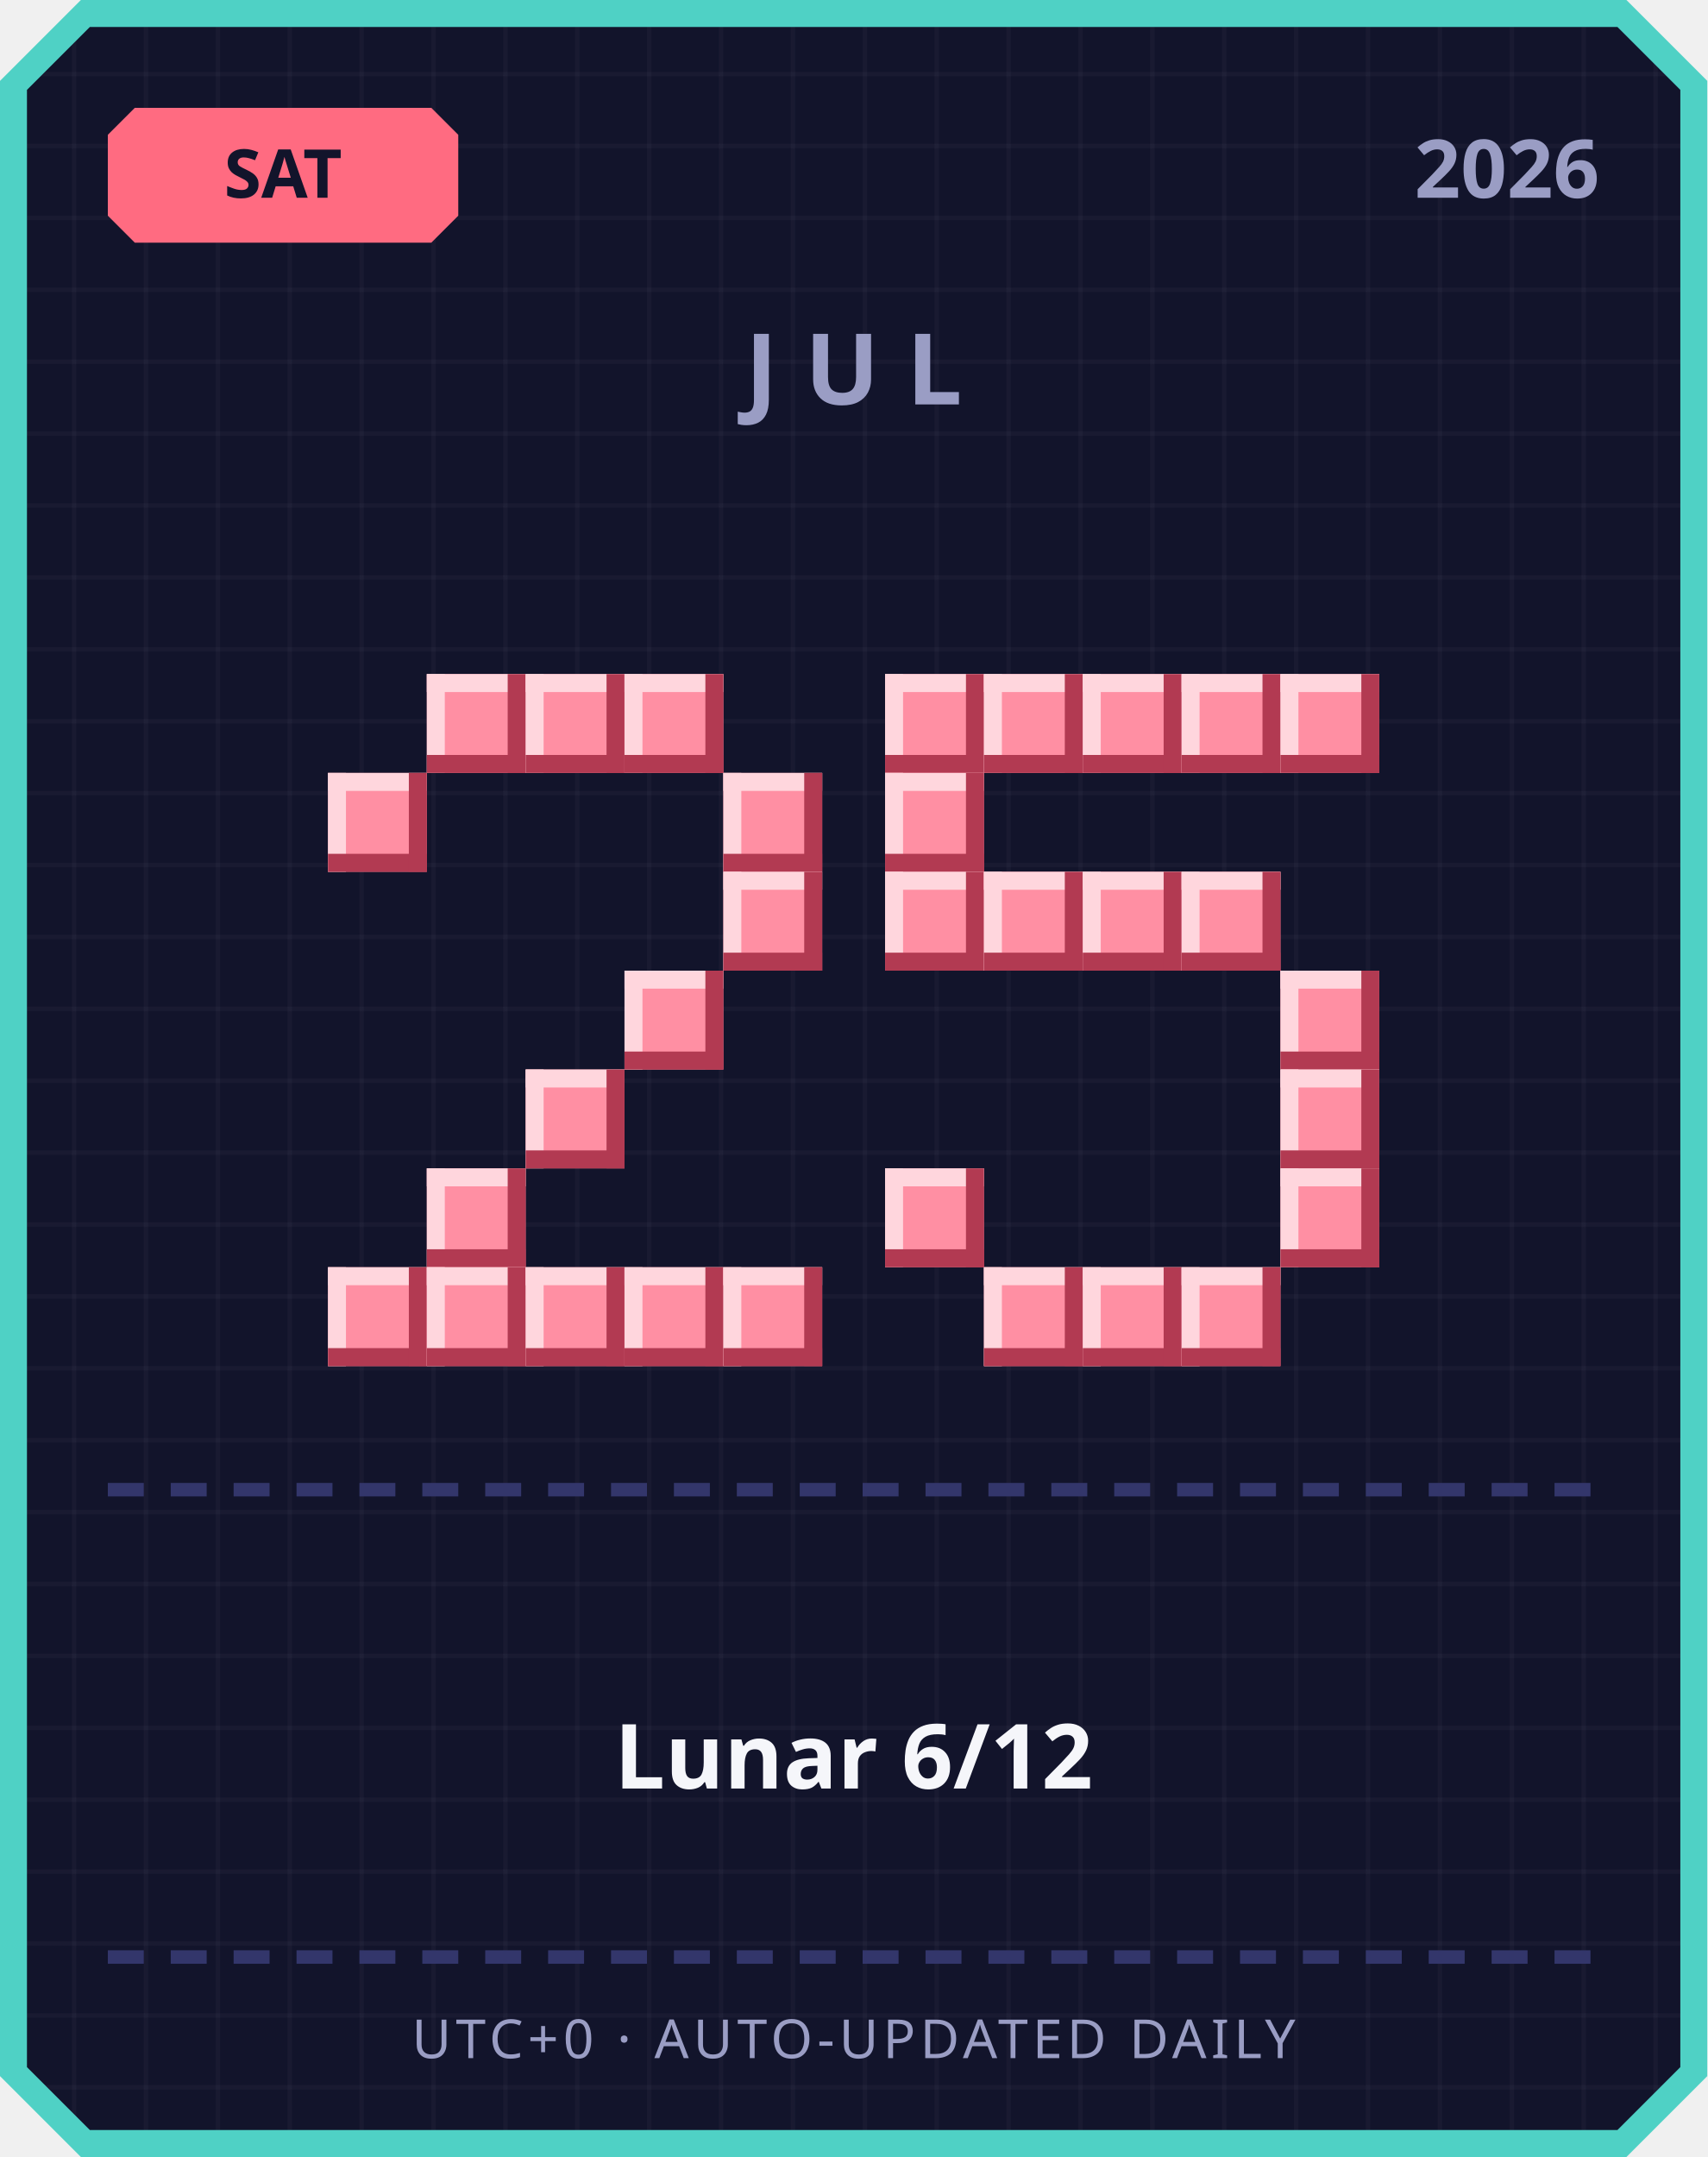
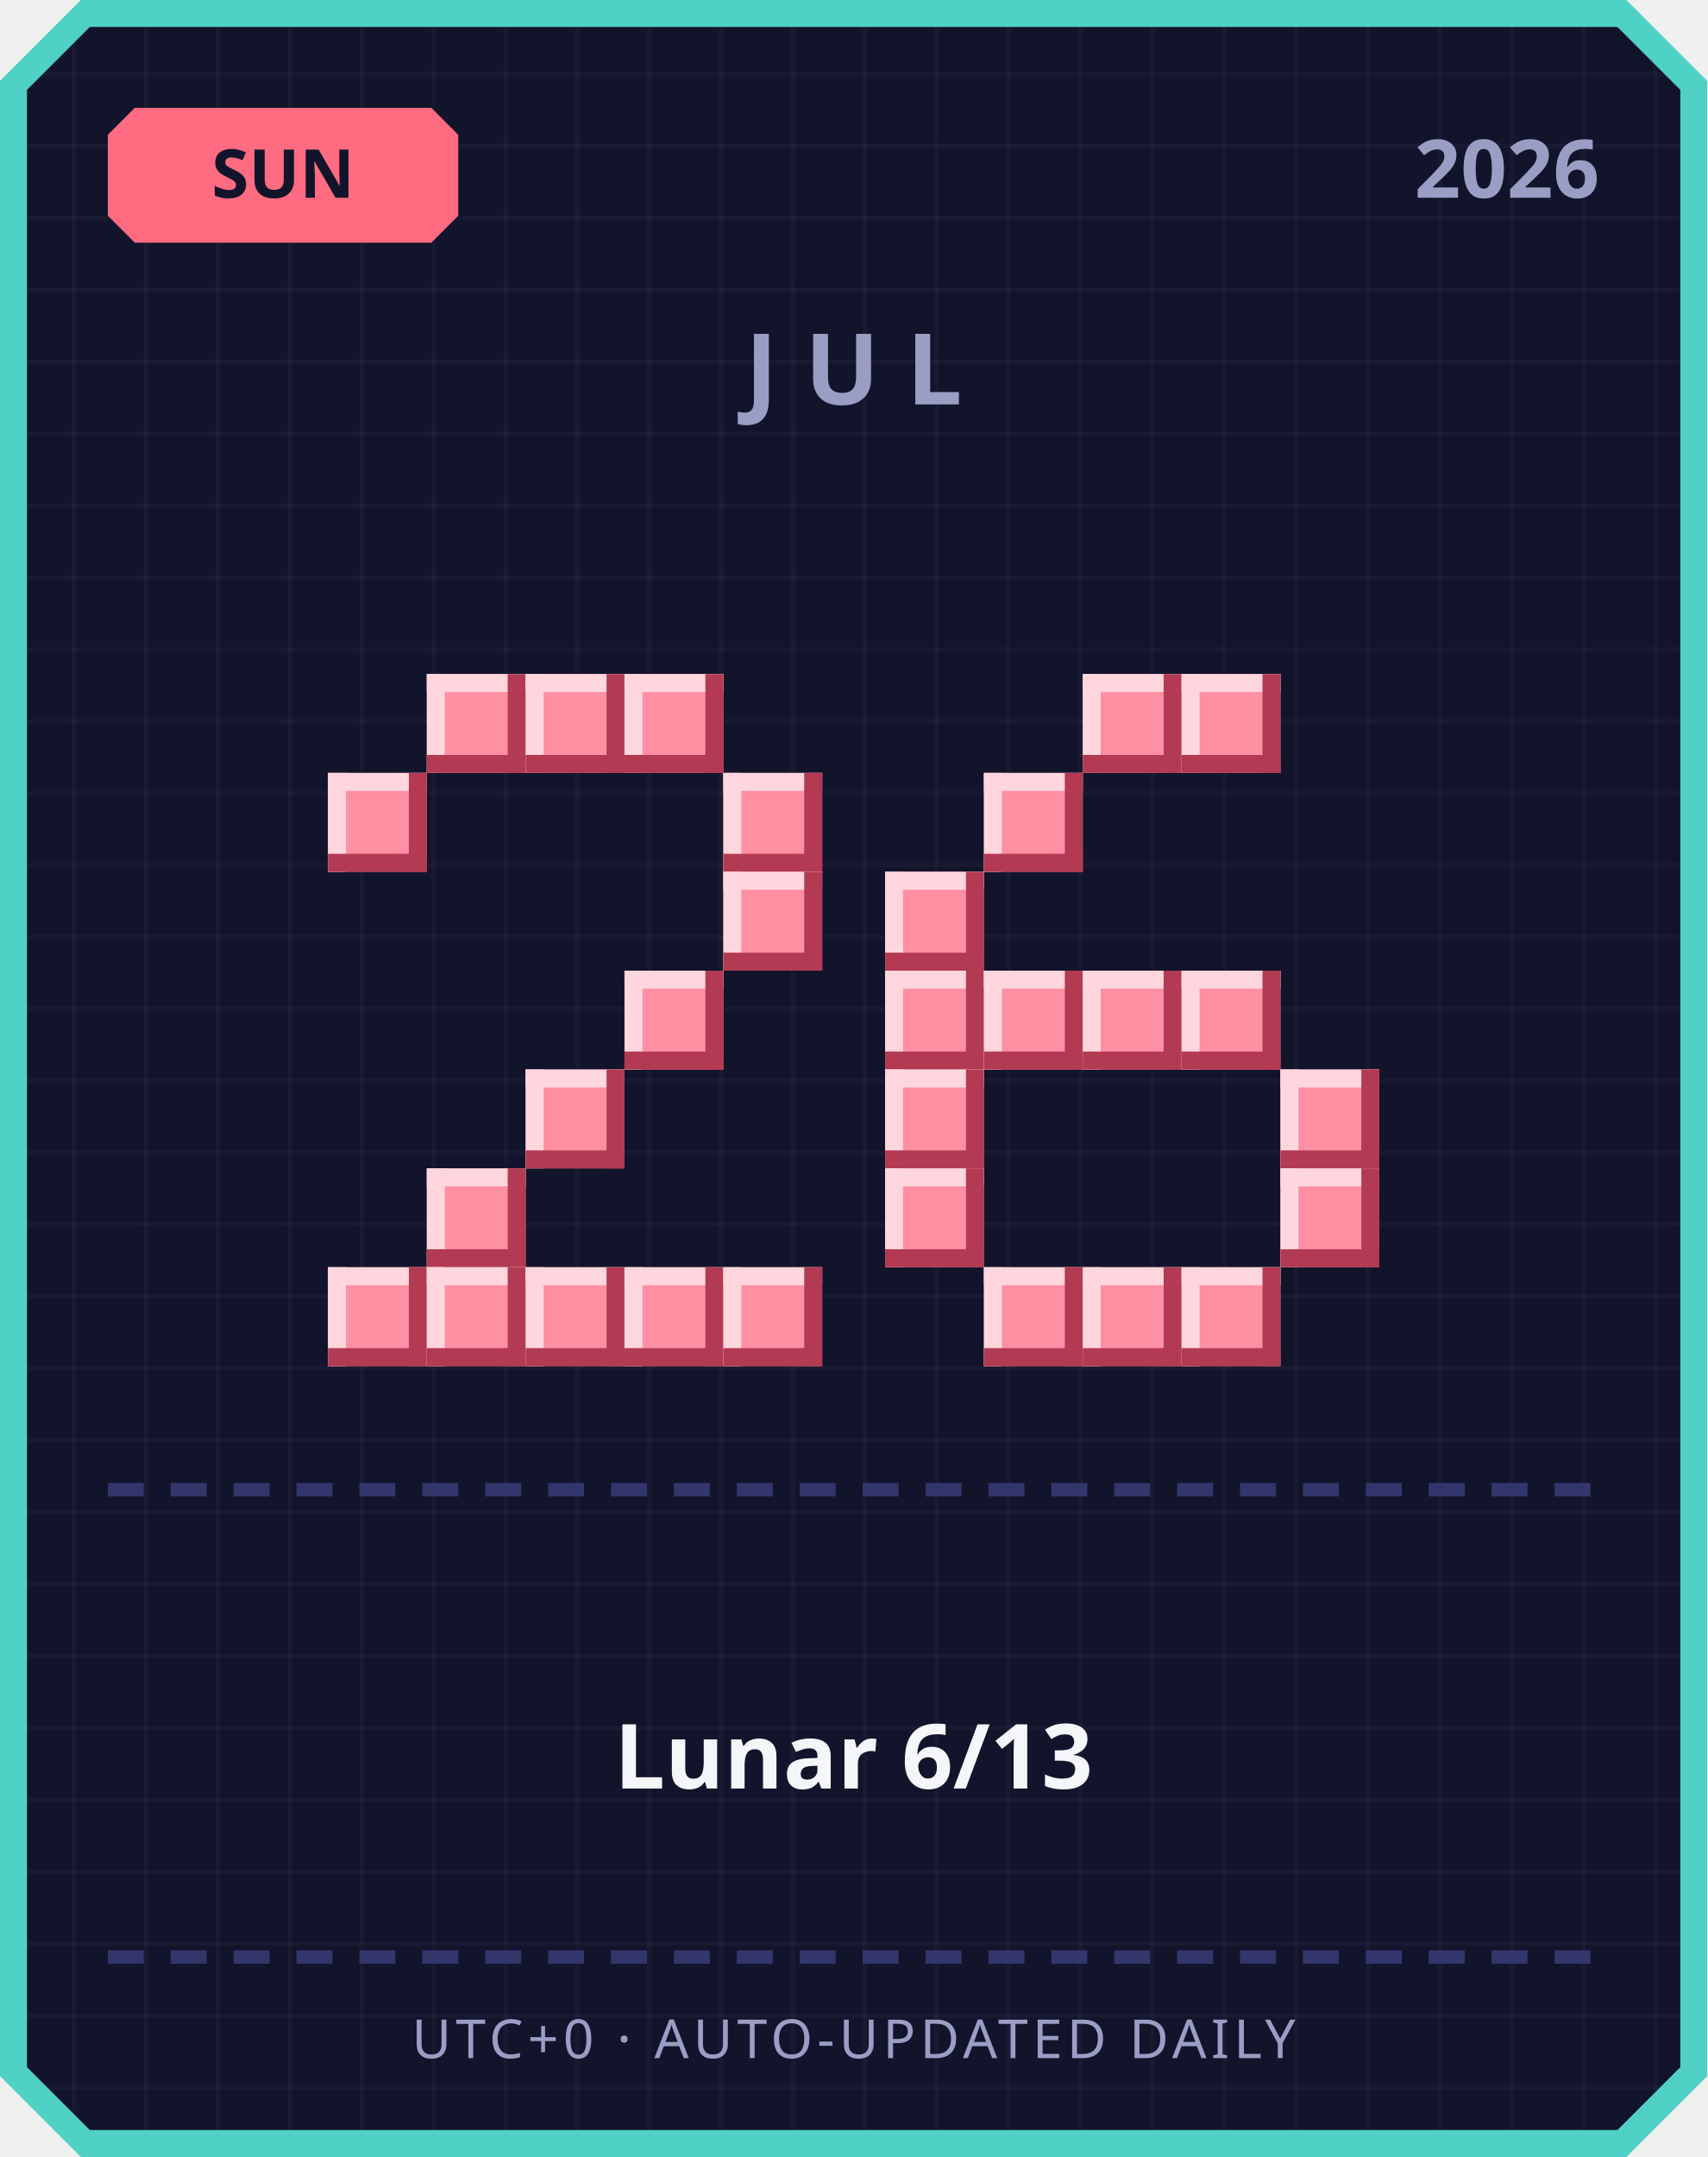
<svg xmlns="http://www.w3.org/2000/svg" width="380" height="480" viewBox="0 0 380 480">
  <defs>
    <pattern id="grid" width="16" height="16" patternUnits="userSpaceOnUse">
      <rect width="16" height="16" fill="#12142b" />
      <rect width="1" height="16" fill="#ffffff" opacity="0.03" />
      <rect width="16" height="1" fill="#ffffff" opacity="0.03" />
    </pattern>
  </defs>
  <path d="M 18,0 L 362,0 L 380,18 L 380,462 L 362,480 L 18,480 L 0,462 L 0,18 Z" fill="#4fd1c5" />
  <path d="M 20,6 L 360,6 L 374,20 L 374,460 L 360,474 L 20,474 L 6,460 L 6,20 Z" fill="url(#grid)" />
  <path d="M 30,24 L 96,24 L 102,30 L 102,48 L 96,54 L 30,54 L 24,48 L 24,30 Z" fill="#ff6b81" />
-   <text x="63" y="44" text-anchor="middle" font-family="'Segoe UI', sans-serif" font-size="15" font-weight="700" fill="#12142b">SAT</text>
+   <text x="63" y="44" text-anchor="middle" font-family="'Segoe UI', sans-serif" font-size="15" font-weight="700" fill="#12142b">SUN</text>
  <text x="356" y="44" text-anchor="end" font-family="'Segoe UI', sans-serif" font-size="18" font-weight="700" fill="#9a9dc4">2026</text>
  <text x="190" y="90" text-anchor="middle" font-family="'Segoe UI', sans-serif" font-size="22" font-weight="700" letter-spacing="6" fill="#9a9dc4">JUL</text>
  <rect x="95" y="150" width="22" height="22" fill="#ff8fa3" />
  <rect x="95" y="150" width="22" height="4" fill="#ffd6dd" />
  <rect x="95" y="150" width="4" height="22" fill="#ffd6dd" />
  <rect x="95" y="168" width="22" height="4" fill="#b23a52" />
  <rect x="113" y="150" width="4" height="22" fill="#b23a52" />
  <rect x="117" y="150" width="22" height="22" fill="#ff8fa3" />
  <rect x="117" y="150" width="22" height="4" fill="#ffd6dd" />
  <rect x="117" y="150" width="4" height="22" fill="#ffd6dd" />
  <rect x="117" y="168" width="22" height="4" fill="#b23a52" />
  <rect x="135" y="150" width="4" height="22" fill="#b23a52" />
  <rect x="139" y="150" width="22" height="22" fill="#ff8fa3" />
  <rect x="139" y="150" width="22" height="4" fill="#ffd6dd" />
  <rect x="139" y="150" width="4" height="22" fill="#ffd6dd" />
  <rect x="139" y="168" width="22" height="4" fill="#b23a52" />
  <rect x="157" y="150" width="4" height="22" fill="#b23a52" />
  <rect x="73" y="172" width="22" height="22" fill="#ff8fa3" />
  <rect x="73" y="172" width="22" height="4" fill="#ffd6dd" />
  <rect x="73" y="172" width="4" height="22" fill="#ffd6dd" />
  <rect x="73" y="190" width="22" height="4" fill="#b23a52" />
  <rect x="91" y="172" width="4" height="22" fill="#b23a52" />
  <rect x="161" y="172" width="22" height="22" fill="#ff8fa3" />
  <rect x="161" y="172" width="22" height="4" fill="#ffd6dd" />
  <rect x="161" y="172" width="4" height="22" fill="#ffd6dd" />
  <rect x="161" y="190" width="22" height="4" fill="#b23a52" />
  <rect x="179" y="172" width="4" height="22" fill="#b23a52" />
  <rect x="161" y="194" width="22" height="22" fill="#ff8fa3" />
  <rect x="161" y="194" width="22" height="4" fill="#ffd6dd" />
  <rect x="161" y="194" width="4" height="22" fill="#ffd6dd" />
  <rect x="161" y="212" width="22" height="4" fill="#b23a52" />
  <rect x="179" y="194" width="4" height="22" fill="#b23a52" />
  <rect x="139" y="216" width="22" height="22" fill="#ff8fa3" />
  <rect x="139" y="216" width="22" height="4" fill="#ffd6dd" />
  <rect x="139" y="216" width="4" height="22" fill="#ffd6dd" />
  <rect x="139" y="234" width="22" height="4" fill="#b23a52" />
  <rect x="157" y="216" width="4" height="22" fill="#b23a52" />
  <rect x="117" y="238" width="22" height="22" fill="#ff8fa3" />
  <rect x="117" y="238" width="22" height="4" fill="#ffd6dd" />
  <rect x="117" y="238" width="4" height="22" fill="#ffd6dd" />
  <rect x="117" y="256" width="22" height="4" fill="#b23a52" />
  <rect x="135" y="238" width="4" height="22" fill="#b23a52" />
  <rect x="95" y="260" width="22" height="22" fill="#ff8fa3" />
  <rect x="95" y="260" width="22" height="4" fill="#ffd6dd" />
  <rect x="95" y="260" width="4" height="22" fill="#ffd6dd" />
  <rect x="95" y="278" width="22" height="4" fill="#b23a52" />
  <rect x="113" y="260" width="4" height="22" fill="#b23a52" />
  <rect x="73" y="282" width="22" height="22" fill="#ff8fa3" />
  <rect x="73" y="282" width="22" height="4" fill="#ffd6dd" />
  <rect x="73" y="282" width="4" height="22" fill="#ffd6dd" />
  <rect x="73" y="300" width="22" height="4" fill="#b23a52" />
  <rect x="91" y="282" width="4" height="22" fill="#b23a52" />
  <rect x="95" y="282" width="22" height="22" fill="#ff8fa3" />
  <rect x="95" y="282" width="22" height="4" fill="#ffd6dd" />
  <rect x="95" y="282" width="4" height="22" fill="#ffd6dd" />
  <rect x="95" y="300" width="22" height="4" fill="#b23a52" />
  <rect x="113" y="282" width="4" height="22" fill="#b23a52" />
  <rect x="117" y="282" width="22" height="22" fill="#ff8fa3" />
  <rect x="117" y="282" width="22" height="4" fill="#ffd6dd" />
  <rect x="117" y="282" width="4" height="22" fill="#ffd6dd" />
  <rect x="117" y="300" width="22" height="4" fill="#b23a52" />
  <rect x="135" y="282" width="4" height="22" fill="#b23a52" />
  <rect x="139" y="282" width="22" height="22" fill="#ff8fa3" />
  <rect x="139" y="282" width="22" height="4" fill="#ffd6dd" />
  <rect x="139" y="282" width="4" height="22" fill="#ffd6dd" />
  <rect x="139" y="300" width="22" height="4" fill="#b23a52" />
  <rect x="157" y="282" width="4" height="22" fill="#b23a52" />
  <rect x="161" y="282" width="22" height="22" fill="#ff8fa3" />
  <rect x="161" y="282" width="22" height="4" fill="#ffd6dd" />
  <rect x="161" y="282" width="4" height="22" fill="#ffd6dd" />
  <rect x="161" y="300" width="22" height="4" fill="#b23a52" />
  <rect x="179" y="282" width="4" height="22" fill="#b23a52" />
-   <rect x="197" y="150" width="22" height="22" fill="#ff8fa3" />
-   <rect x="197" y="150" width="22" height="4" fill="#ffd6dd" />
-   <rect x="197" y="150" width="4" height="22" fill="#ffd6dd" />
-   <rect x="197" y="168" width="22" height="4" fill="#b23a52" />
-   <rect x="215" y="150" width="4" height="22" fill="#b23a52" />
-   <rect x="219" y="150" width="22" height="22" fill="#ff8fa3" />
-   <rect x="219" y="150" width="22" height="4" fill="#ffd6dd" />
-   <rect x="219" y="150" width="4" height="22" fill="#ffd6dd" />
-   <rect x="219" y="168" width="22" height="4" fill="#b23a52" />
-   <rect x="237" y="150" width="4" height="22" fill="#b23a52" />
  <rect x="241" y="150" width="22" height="22" fill="#ff8fa3" />
  <rect x="241" y="150" width="22" height="4" fill="#ffd6dd" />
  <rect x="241" y="150" width="4" height="22" fill="#ffd6dd" />
  <rect x="241" y="168" width="22" height="4" fill="#b23a52" />
  <rect x="259" y="150" width="4" height="22" fill="#b23a52" />
  <rect x="263" y="150" width="22" height="22" fill="#ff8fa3" />
  <rect x="263" y="150" width="22" height="4" fill="#ffd6dd" />
  <rect x="263" y="150" width="4" height="22" fill="#ffd6dd" />
  <rect x="263" y="168" width="22" height="4" fill="#b23a52" />
  <rect x="281" y="150" width="4" height="22" fill="#b23a52" />
-   <rect x="285" y="150" width="22" height="22" fill="#ff8fa3" />
-   <rect x="285" y="150" width="22" height="4" fill="#ffd6dd" />
-   <rect x="285" y="150" width="4" height="22" fill="#ffd6dd" />
-   <rect x="285" y="168" width="22" height="4" fill="#b23a52" />
-   <rect x="303" y="150" width="4" height="22" fill="#b23a52" />
-   <rect x="197" y="172" width="22" height="22" fill="#ff8fa3" />
-   <rect x="197" y="172" width="22" height="4" fill="#ffd6dd" />
-   <rect x="197" y="172" width="4" height="22" fill="#ffd6dd" />
-   <rect x="197" y="190" width="22" height="4" fill="#b23a52" />
-   <rect x="215" y="172" width="4" height="22" fill="#b23a52" />
+   <rect x="219" y="172" width="22" height="22" fill="#ff8fa3" />
+   <rect x="219" y="172" width="22" height="4" fill="#ffd6dd" />
+   <rect x="219" y="172" width="4" height="22" fill="#ffd6dd" />
+   <rect x="219" y="190" width="22" height="4" fill="#b23a52" />
+   <rect x="237" y="172" width="4" height="22" fill="#b23a52" />
  <rect x="197" y="194" width="22" height="22" fill="#ff8fa3" />
  <rect x="197" y="194" width="22" height="4" fill="#ffd6dd" />
  <rect x="197" y="194" width="4" height="22" fill="#ffd6dd" />
  <rect x="197" y="212" width="22" height="4" fill="#b23a52" />
  <rect x="215" y="194" width="4" height="22" fill="#b23a52" />
-   <rect x="219" y="194" width="22" height="22" fill="#ff8fa3" />
-   <rect x="219" y="194" width="22" height="4" fill="#ffd6dd" />
-   <rect x="219" y="194" width="4" height="22" fill="#ffd6dd" />
-   <rect x="219" y="212" width="22" height="4" fill="#b23a52" />
-   <rect x="237" y="194" width="4" height="22" fill="#b23a52" />
-   <rect x="241" y="194" width="22" height="22" fill="#ff8fa3" />
-   <rect x="241" y="194" width="22" height="4" fill="#ffd6dd" />
-   <rect x="241" y="194" width="4" height="22" fill="#ffd6dd" />
-   <rect x="241" y="212" width="22" height="4" fill="#b23a52" />
-   <rect x="259" y="194" width="4" height="22" fill="#b23a52" />
-   <rect x="263" y="194" width="22" height="22" fill="#ff8fa3" />
-   <rect x="263" y="194" width="22" height="4" fill="#ffd6dd" />
-   <rect x="263" y="194" width="4" height="22" fill="#ffd6dd" />
-   <rect x="263" y="212" width="22" height="4" fill="#b23a52" />
-   <rect x="281" y="194" width="4" height="22" fill="#b23a52" />
-   <rect x="285" y="216" width="22" height="22" fill="#ff8fa3" />
-   <rect x="285" y="216" width="22" height="4" fill="#ffd6dd" />
-   <rect x="285" y="216" width="4" height="22" fill="#ffd6dd" />
-   <rect x="285" y="234" width="22" height="4" fill="#b23a52" />
-   <rect x="303" y="216" width="4" height="22" fill="#b23a52" />
+   <rect x="197" y="216" width="22" height="22" fill="#ff8fa3" />
+   <rect x="197" y="216" width="22" height="4" fill="#ffd6dd" />
+   <rect x="197" y="216" width="4" height="22" fill="#ffd6dd" />
+   <rect x="197" y="234" width="22" height="4" fill="#b23a52" />
+   <rect x="215" y="216" width="4" height="22" fill="#b23a52" />
+   <rect x="219" y="216" width="22" height="22" fill="#ff8fa3" />
+   <rect x="219" y="216" width="22" height="4" fill="#ffd6dd" />
+   <rect x="219" y="216" width="4" height="22" fill="#ffd6dd" />
+   <rect x="219" y="234" width="22" height="4" fill="#b23a52" />
+   <rect x="237" y="216" width="4" height="22" fill="#b23a52" />
+   <rect x="241" y="216" width="22" height="22" fill="#ff8fa3" />
+   <rect x="241" y="216" width="22" height="4" fill="#ffd6dd" />
+   <rect x="241" y="216" width="4" height="22" fill="#ffd6dd" />
+   <rect x="241" y="234" width="22" height="4" fill="#b23a52" />
+   <rect x="259" y="216" width="4" height="22" fill="#b23a52" />
+   <rect x="263" y="216" width="22" height="22" fill="#ff8fa3" />
+   <rect x="263" y="216" width="22" height="4" fill="#ffd6dd" />
+   <rect x="263" y="216" width="4" height="22" fill="#ffd6dd" />
+   <rect x="263" y="234" width="22" height="4" fill="#b23a52" />
+   <rect x="281" y="216" width="4" height="22" fill="#b23a52" />
+   <rect x="197" y="238" width="22" height="22" fill="#ff8fa3" />
+   <rect x="197" y="238" width="22" height="4" fill="#ffd6dd" />
+   <rect x="197" y="238" width="4" height="22" fill="#ffd6dd" />
+   <rect x="197" y="256" width="22" height="4" fill="#b23a52" />
+   <rect x="215" y="238" width="4" height="22" fill="#b23a52" />
  <rect x="285" y="238" width="22" height="22" fill="#ff8fa3" />
  <rect x="285" y="238" width="22" height="4" fill="#ffd6dd" />
  <rect x="285" y="238" width="4" height="22" fill="#ffd6dd" />
  <rect x="285" y="256" width="22" height="4" fill="#b23a52" />
  <rect x="303" y="238" width="4" height="22" fill="#b23a52" />
  <rect x="197" y="260" width="22" height="22" fill="#ff8fa3" />
  <rect x="197" y="260" width="22" height="4" fill="#ffd6dd" />
  <rect x="197" y="260" width="4" height="22" fill="#ffd6dd" />
  <rect x="197" y="278" width="22" height="4" fill="#b23a52" />
  <rect x="215" y="260" width="4" height="22" fill="#b23a52" />
  <rect x="285" y="260" width="22" height="22" fill="#ff8fa3" />
  <rect x="285" y="260" width="22" height="4" fill="#ffd6dd" />
  <rect x="285" y="260" width="4" height="22" fill="#ffd6dd" />
  <rect x="285" y="278" width="22" height="4" fill="#b23a52" />
  <rect x="303" y="260" width="4" height="22" fill="#b23a52" />
  <rect x="219" y="282" width="22" height="22" fill="#ff8fa3" />
  <rect x="219" y="282" width="22" height="4" fill="#ffd6dd" />
  <rect x="219" y="282" width="4" height="22" fill="#ffd6dd" />
  <rect x="219" y="300" width="22" height="4" fill="#b23a52" />
  <rect x="237" y="282" width="4" height="22" fill="#b23a52" />
  <rect x="241" y="282" width="22" height="22" fill="#ff8fa3" />
  <rect x="241" y="282" width="22" height="4" fill="#ffd6dd" />
  <rect x="241" y="282" width="4" height="22" fill="#ffd6dd" />
  <rect x="241" y="300" width="22" height="4" fill="#b23a52" />
  <rect x="259" y="282" width="4" height="22" fill="#b23a52" />
  <rect x="263" y="282" width="22" height="22" fill="#ff8fa3" />
  <rect x="263" y="282" width="22" height="4" fill="#ffd6dd" />
  <rect x="263" y="282" width="4" height="22" fill="#ffd6dd" />
  <rect x="263" y="300" width="22" height="4" fill="#b23a52" />
  <rect x="281" y="282" width="4" height="22" fill="#b23a52" />
  <rect x="24" y="330" width="8" height="3" fill="#33366b" />
  <rect x="38" y="330" width="8" height="3" fill="#33366b" />
  <rect x="52" y="330" width="8" height="3" fill="#33366b" />
  <rect x="66" y="330" width="8" height="3" fill="#33366b" />
  <rect x="80" y="330" width="8" height="3" fill="#33366b" />
  <rect x="94" y="330" width="8" height="3" fill="#33366b" />
  <rect x="108" y="330" width="8" height="3" fill="#33366b" />
  <rect x="122" y="330" width="8" height="3" fill="#33366b" />
  <rect x="136" y="330" width="8" height="3" fill="#33366b" />
  <rect x="150" y="330" width="8" height="3" fill="#33366b" />
  <rect x="164" y="330" width="8" height="3" fill="#33366b" />
  <rect x="178" y="330" width="8" height="3" fill="#33366b" />
  <rect x="192" y="330" width="8" height="3" fill="#33366b" />
  <rect x="206" y="330" width="8" height="3" fill="#33366b" />
  <rect x="220" y="330" width="8" height="3" fill="#33366b" />
  <rect x="234" y="330" width="8" height="3" fill="#33366b" />
  <rect x="248" y="330" width="8" height="3" fill="#33366b" />
  <rect x="262" y="330" width="8" height="3" fill="#33366b" />
  <rect x="276" y="330" width="8" height="3" fill="#33366b" />
  <rect x="290" y="330" width="8" height="3" fill="#33366b" />
  <rect x="304" y="330" width="8" height="3" fill="#33366b" />
  <rect x="318" y="330" width="8" height="3" fill="#33366b" />
  <rect x="332" y="330" width="8" height="3" fill="#33366b" />
  <rect x="346" y="330" width="8" height="3" fill="#33366b" />
-   <text x="190" y="398" text-anchor="middle" font-family="'Segoe UI', 'Microsoft JhengHei', sans-serif" font-size="20" font-weight="700" fill="#f5f6fa">Lunar 6/12</text>
+   <text x="190" y="398" text-anchor="middle" font-family="'Segoe UI', 'Microsoft JhengHei', sans-serif" font-size="20" font-weight="700" fill="#f5f6fa">Lunar 6/13</text>
  <rect x="24" y="434" width="8" height="3" fill="#33366b" />
  <rect x="38" y="434" width="8" height="3" fill="#33366b" />
  <rect x="52" y="434" width="8" height="3" fill="#33366b" />
  <rect x="66" y="434" width="8" height="3" fill="#33366b" />
  <rect x="80" y="434" width="8" height="3" fill="#33366b" />
  <rect x="94" y="434" width="8" height="3" fill="#33366b" />
  <rect x="108" y="434" width="8" height="3" fill="#33366b" />
  <rect x="122" y="434" width="8" height="3" fill="#33366b" />
  <rect x="136" y="434" width="8" height="3" fill="#33366b" />
  <rect x="150" y="434" width="8" height="3" fill="#33366b" />
  <rect x="164" y="434" width="8" height="3" fill="#33366b" />
  <rect x="178" y="434" width="8" height="3" fill="#33366b" />
  <rect x="192" y="434" width="8" height="3" fill="#33366b" />
  <rect x="206" y="434" width="8" height="3" fill="#33366b" />
  <rect x="220" y="434" width="8" height="3" fill="#33366b" />
  <rect x="234" y="434" width="8" height="3" fill="#33366b" />
  <rect x="248" y="434" width="8" height="3" fill="#33366b" />
  <rect x="262" y="434" width="8" height="3" fill="#33366b" />
  <rect x="276" y="434" width="8" height="3" fill="#33366b" />
  <rect x="290" y="434" width="8" height="3" fill="#33366b" />
  <rect x="304" y="434" width="8" height="3" fill="#33366b" />
  <rect x="318" y="434" width="8" height="3" fill="#33366b" />
  <rect x="332" y="434" width="8" height="3" fill="#33366b" />
  <rect x="346" y="434" width="8" height="3" fill="#33366b" />
  <text x="190" y="458" text-anchor="middle" font-family="'Segoe UI', sans-serif" font-size="12" letter-spacing="1" fill="#9a9dc4">UTC+0 · AUTO-UPDATED DAILY</text>
</svg>
